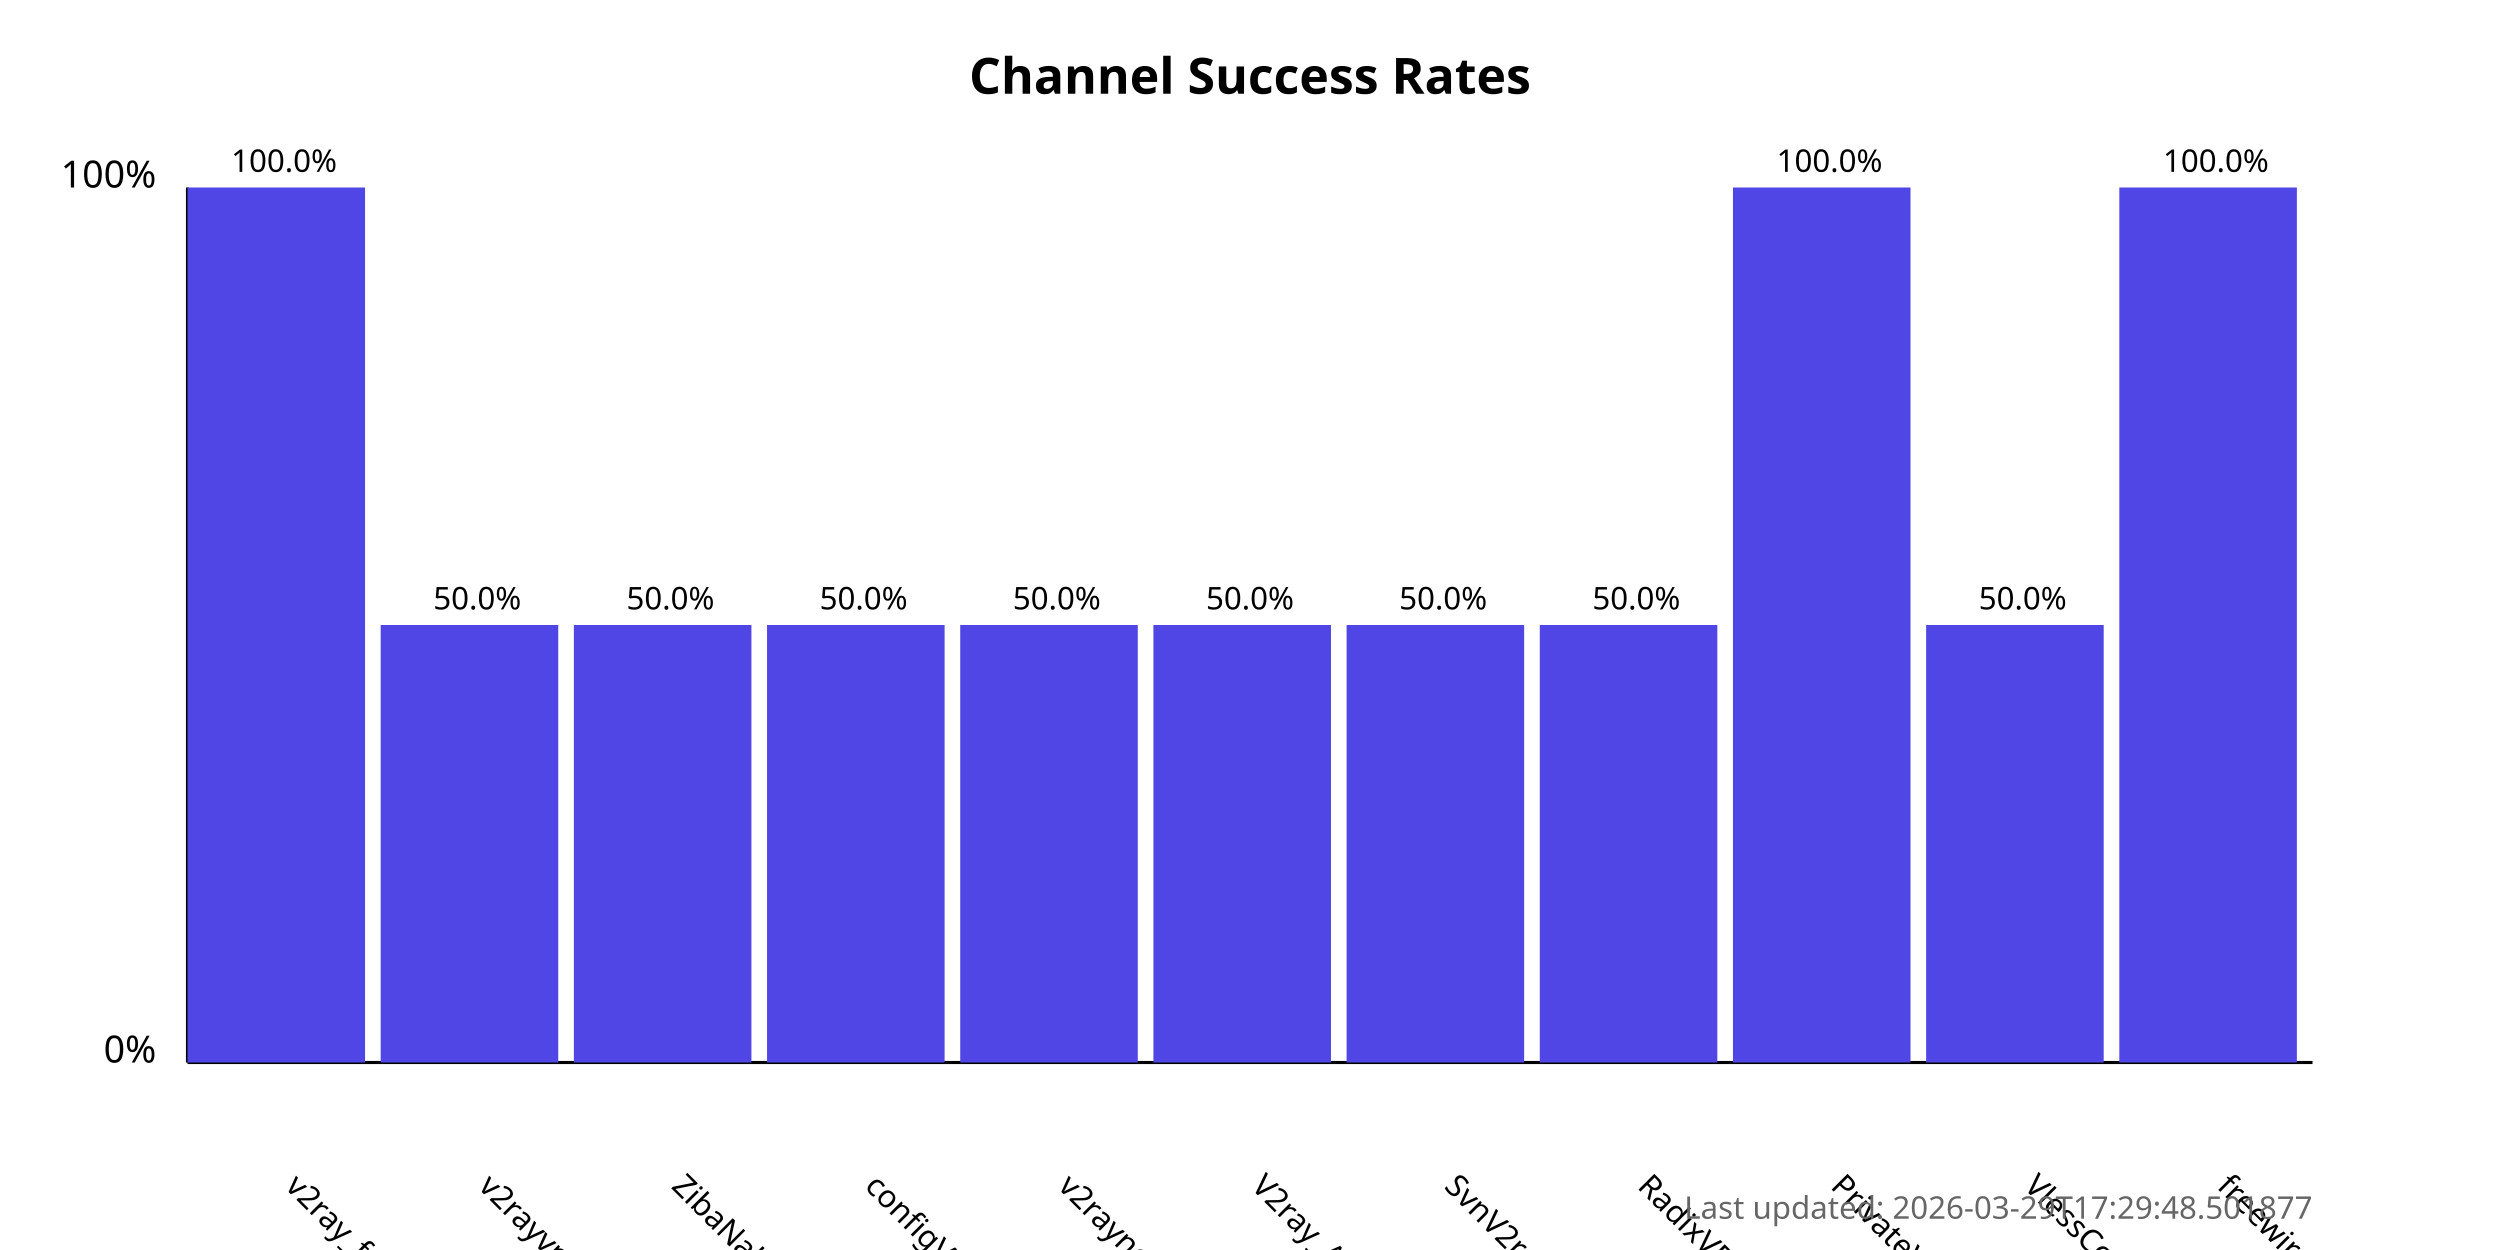
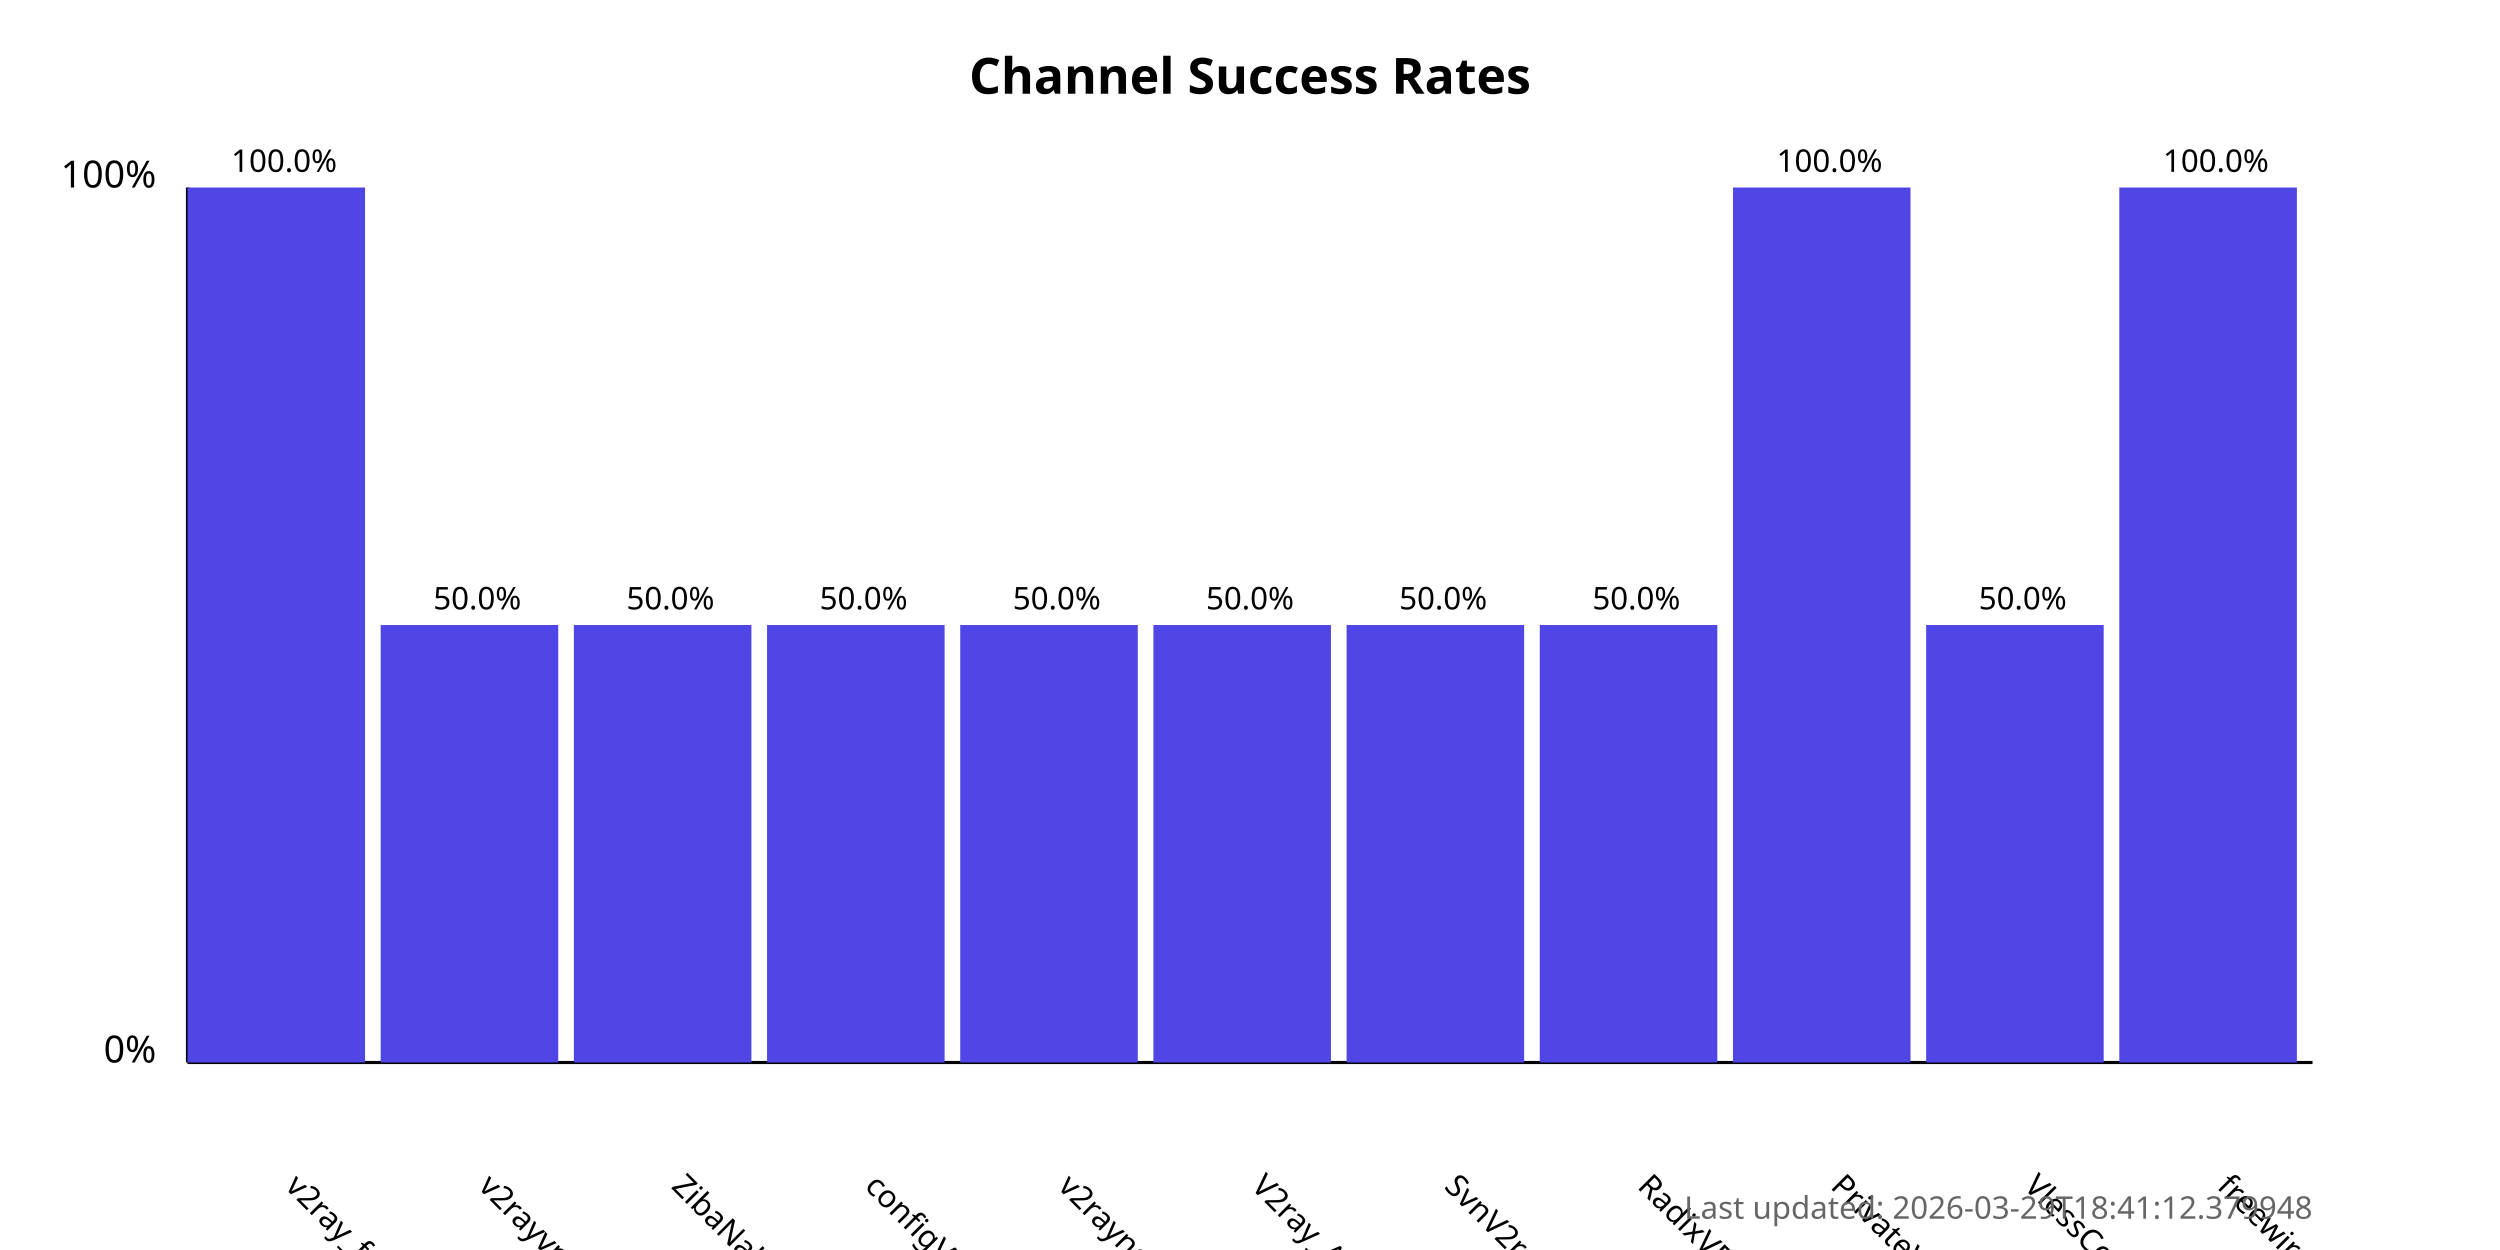
<svg xmlns="http://www.w3.org/2000/svg" width="800" height="400">
  <style>
            .chart-title { font: bold 16px sans-serif; }
            .axis-label { font: 12px sans-serif; }
            .tick-label { font: 10px sans-serif; }
            .bar { fill: #4f46e5; }
            .bar:hover { fill: #6366f1; }
            .timestamp { font: 10px sans-serif; fill: #666; }
        </style>
  <text x="400.0" y="30" text-anchor="middle" class="chart-title">
            Channel Success Rates
        </text>
  <line x1="60" y1="340" x2="60" y2="60" stroke="black" stroke-width="1" />
  <line x1="60" y1="340" x2="740" y2="340" stroke="black" stroke-width="1" />
  <text x="50" y="340" text-anchor="end" class="axis-label">0%</text>
  <text x="50" y="60" text-anchor="end" class="axis-label">100%</text>
  <g>
    <rect x="60" y="60.0" width="56.818" height="280.0" class="bar" />
    <text x="90.909" y="380" transform="rotate(45, 90.90909, 380)" text-anchor="start" class="tick-label">
                v2ray_free_conf
            </text>
    <text x="90.909" y="55.0" text-anchor="middle" class="tick-label">
                100.0%
            </text>
  </g>
  <g>
    <rect x="121.818" y="200.0" width="56.818" height="140.0" class="bar" />
    <text x="152.727" y="380" transform="rotate(45, 152.7273, 380)" text-anchor="start" class="tick-label">
                v2rayvpno
            </text>
    <text x="152.727" y="195.0" text-anchor="middle" class="tick-label">
                50.0%
            </text>
  </g>
  <g>
    <rect x="183.636" y="200.0" width="56.818" height="140.0" class="bar" />
    <text x="214.545" y="380" transform="rotate(45, 214.5455, 380)" text-anchor="start" class="tick-label">
                ZibaNabz
            </text>
    <text x="214.545" y="195.0" text-anchor="middle" class="tick-label">
                50.0%
            </text>
  </g>
  <g>
    <rect x="245.455" y="200.0" width="56.818" height="140.0" class="bar" />
    <text x="276.364" y="380" transform="rotate(45, 276.3636, 380)" text-anchor="start" class="tick-label">
                configV2rayForFree
            </text>
    <text x="276.364" y="195.0" text-anchor="middle" class="tick-label">
                50.0%
            </text>
  </g>
  <g>
    <rect x="307.273" y="200.0" width="56.818" height="140.0" class="bar" />
    <text x="338.182" y="380" transform="rotate(45, 338.1818, 380)" text-anchor="start" class="tick-label">
                v2rayngvpn
            </text>
    <text x="338.182" y="195.0" text-anchor="middle" class="tick-label">
                50.0%
            </text>
  </g>
  <g>
    <rect x="369.091" y="200.0" width="56.818" height="140.0" class="bar" />
    <text x="400.0" y="380" transform="rotate(45, 400.0, 380)" text-anchor="start" class="tick-label">
                V2ray_Alpha
            </text>
    <text x="400.0" y="195.0" text-anchor="middle" class="tick-label">
                50.0%
            </text>
  </g>
  <g>
    <rect x="430.909" y="200.0" width="56.818" height="140.0" class="bar" />
    <text x="461.818" y="380" transform="rotate(45, 461.8182, 380)" text-anchor="start" class="tick-label">
                SvnV2ray
            </text>
    <text x="461.818" y="195.0" text-anchor="middle" class="tick-label">
                50.0%
            </text>
  </g>
  <g>
    <rect x="492.727" y="200.0" width="56.818" height="140.0" class="bar" />
    <text x="523.636" y="380" transform="rotate(45, 523.6364, 380)" text-anchor="start" class="tick-label">
                RadixVPN
            </text>
    <text x="523.636" y="195.0" text-anchor="middle" class="tick-label">
                50.0%
            </text>
  </g>
  <g>
    <rect x="554.545" y="60.0" width="56.818" height="280.0" class="bar" />
    <text x="585.455" y="380" transform="rotate(45, 585.4545, 380)" text-anchor="start" class="tick-label">
                PrivateVPNs
            </text>
    <text x="585.455" y="55.0" text-anchor="middle" class="tick-label">
                100.0%
            </text>
  </g>
  <g>
    <rect x="616.364" y="200.0" width="56.818" height="140.0" class="bar" />
    <text x="647.273" y="380" transform="rotate(45, 647.2727, 380)" text-anchor="start" class="tick-label">
                VlessConfig
            </text>
    <text x="647.273" y="195.0" text-anchor="middle" class="tick-label">
                50.0%
            </text>
  </g>
  <g>
    <rect x="678.182" y="60.0" width="56.818" height="280.0" class="bar" />
    <text x="709.091" y="380" transform="rotate(45, 709.0909, 380)" text-anchor="start" class="tick-label">
                freewireguard
            </text>
    <text x="709.091" y="55.0" text-anchor="middle" class="tick-label">
                100.0%
            </text>
  </g>
  <text x="740" y="390" text-anchor="end" class="timestamp">
-             Last updated: 2026-03-29T17:29:48.501877
+             Last updated: 2026-03-29T18:41:12.379948
        </text>
</svg>
